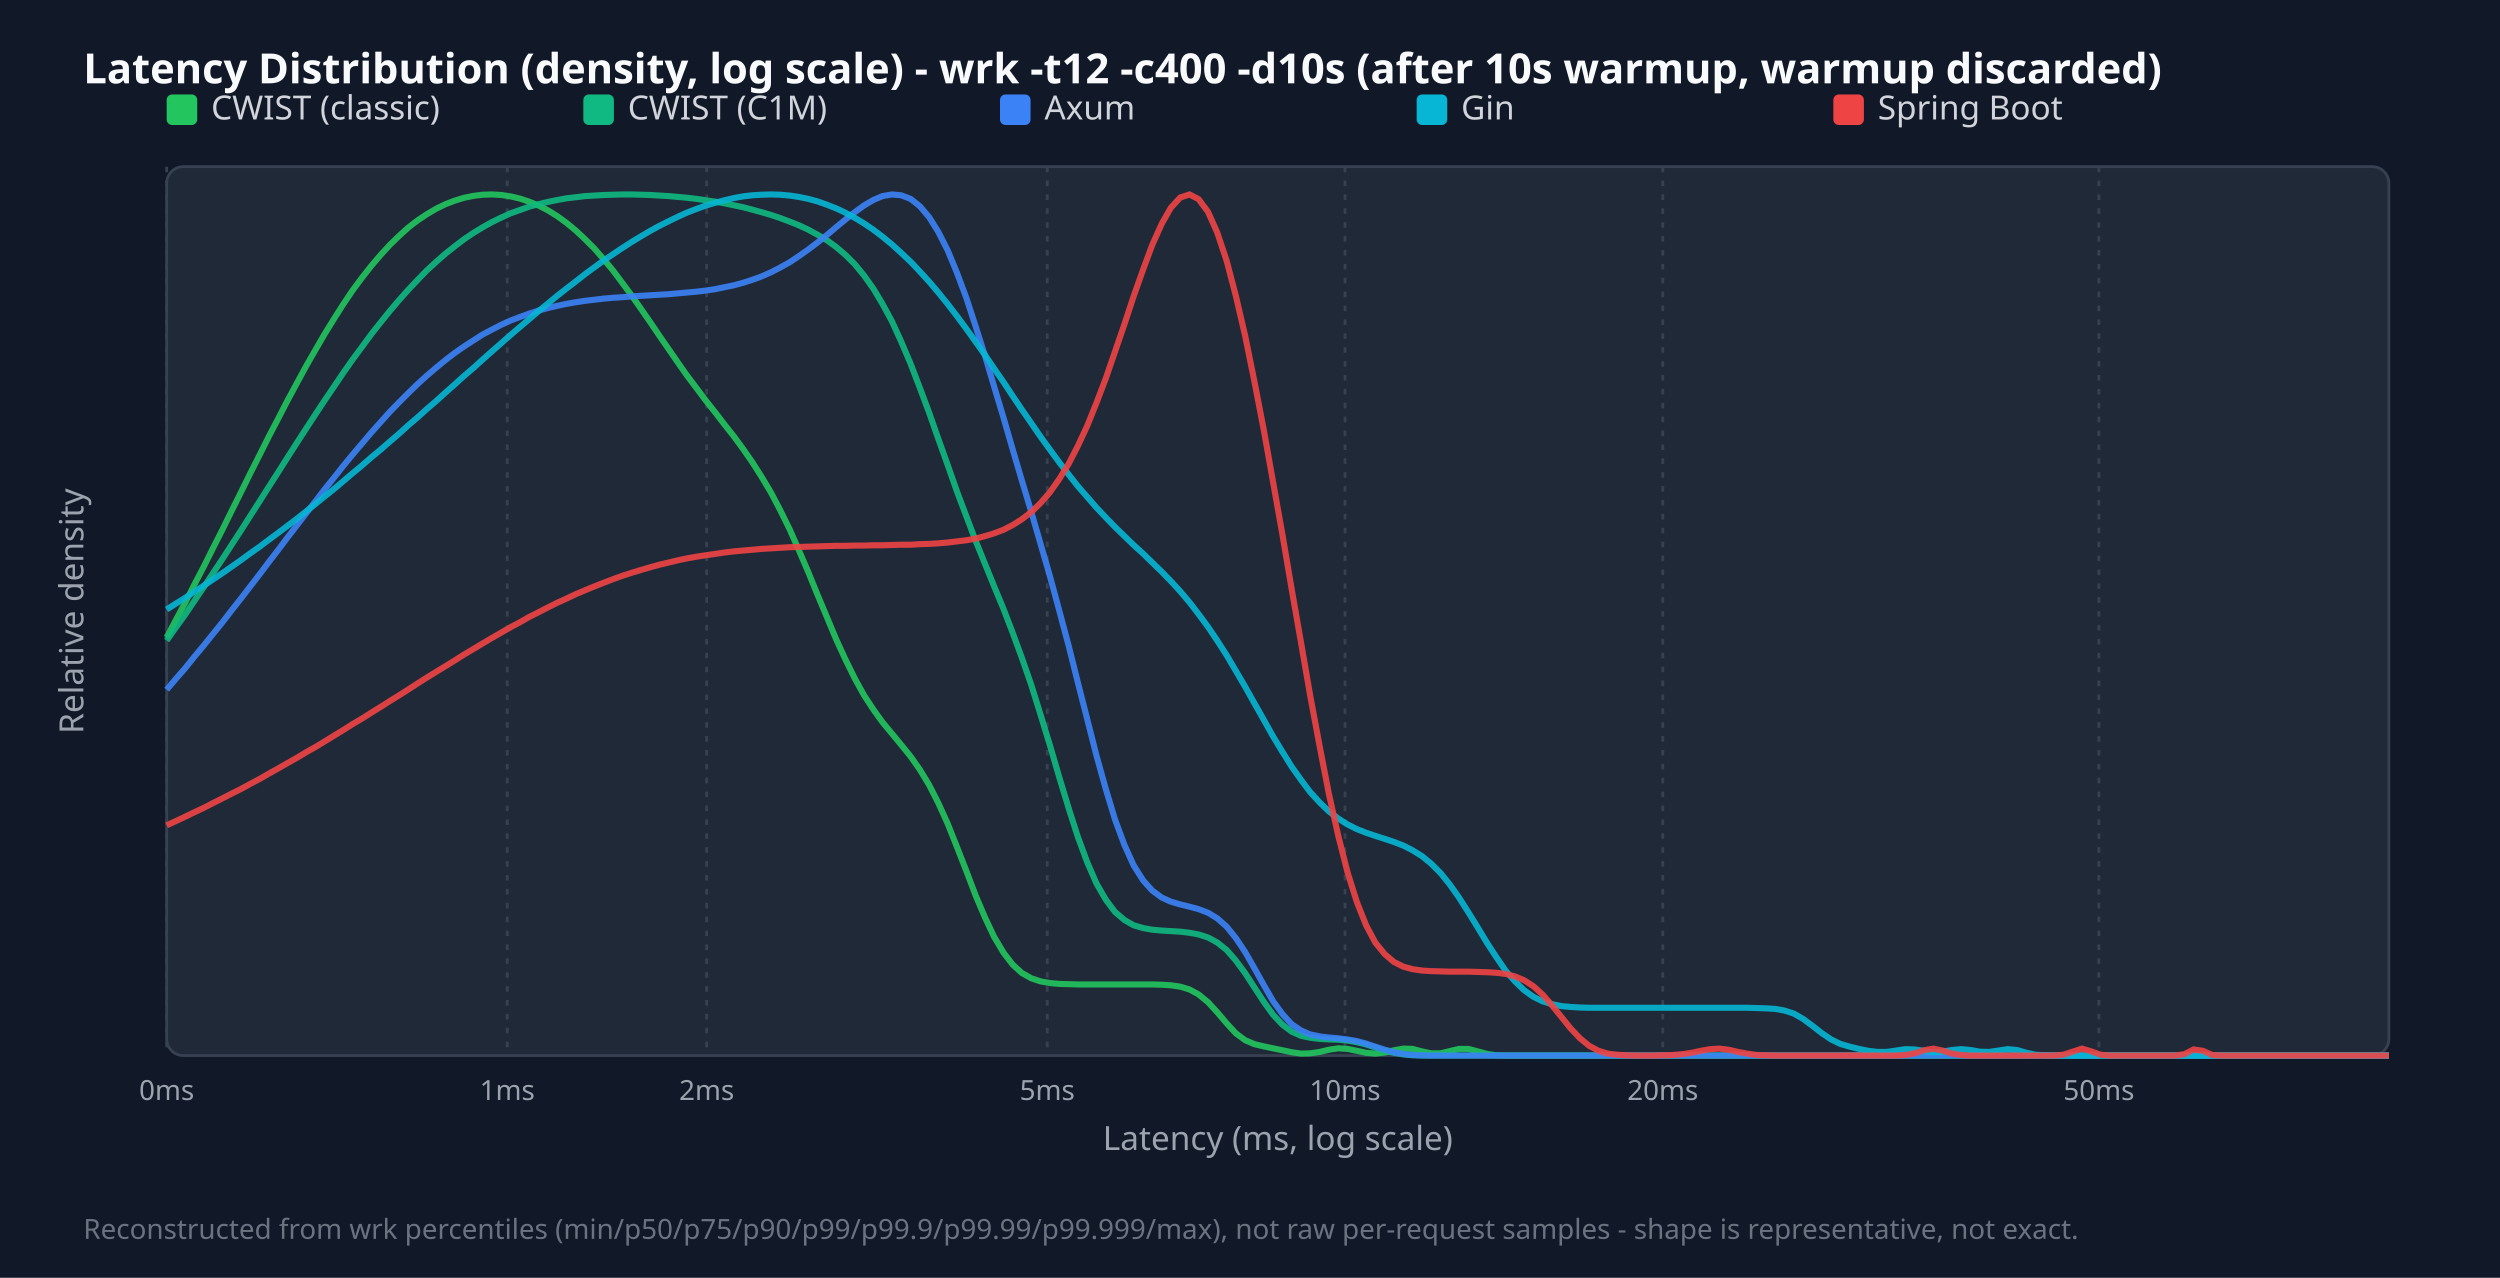
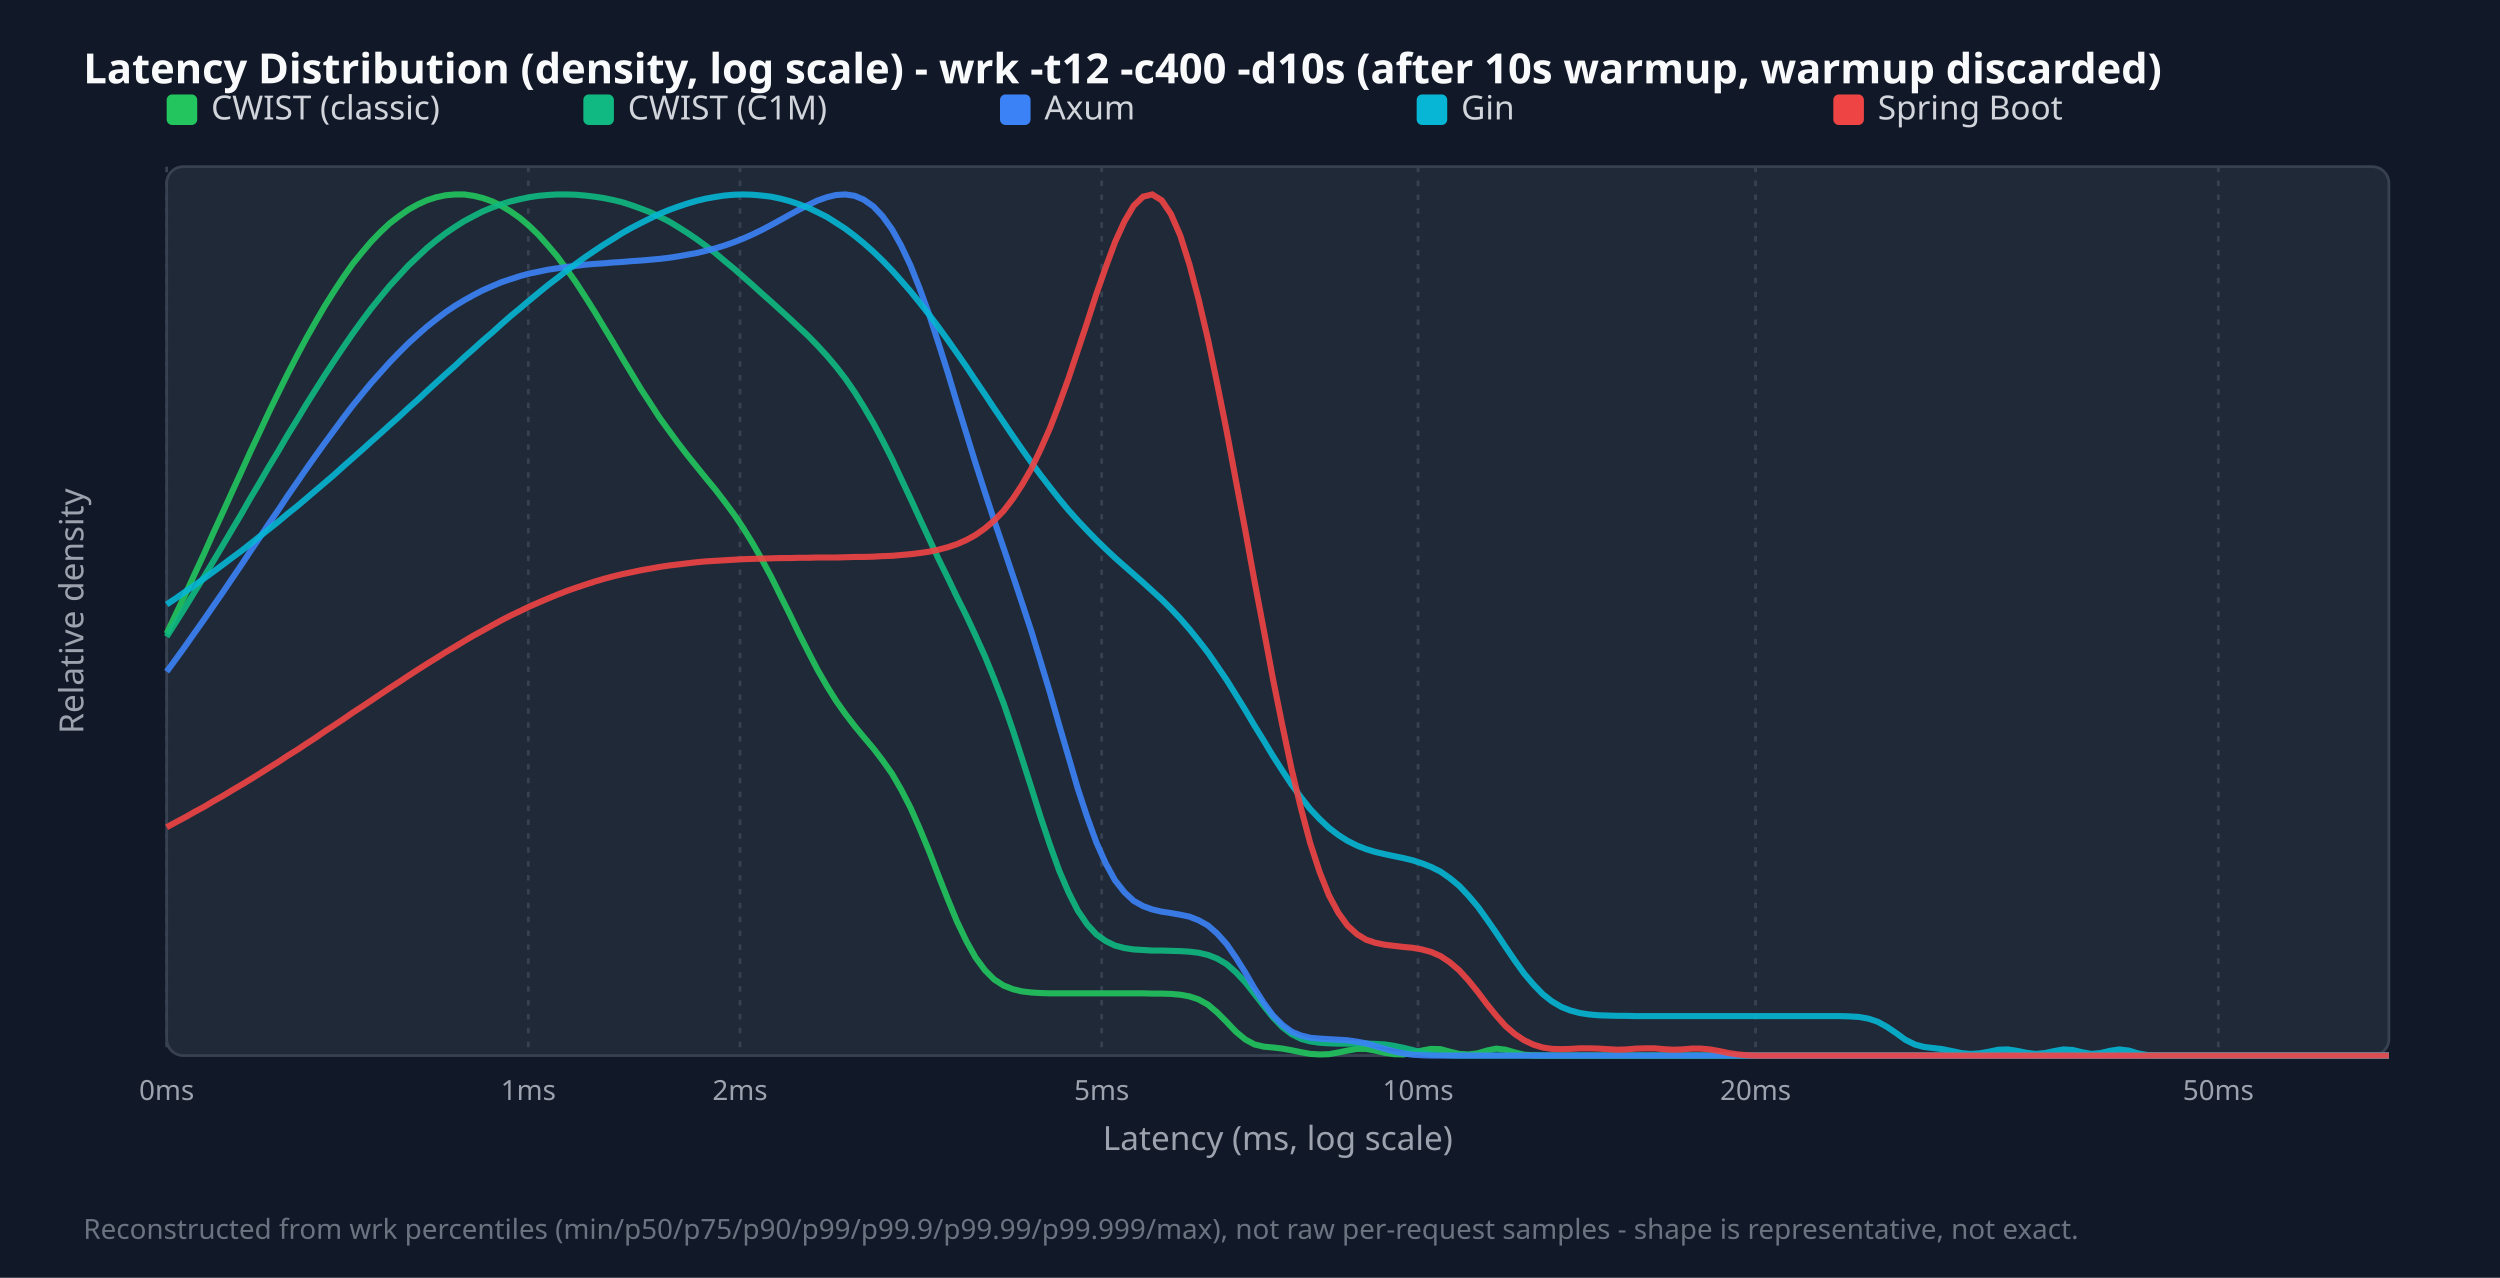
<svg xmlns="http://www.w3.org/2000/svg" width="900" height="460" viewBox="0 0 900 460">
  <style>.title{font:15px sans-serif;font-weight:bold;fill:#f9fafb}.legend{font:12px sans-serif;fill:#d1d5db}.tick{font:10px sans-serif;fill:#9ca3af}.axis-label{font:12px sans-serif;fill:#9ca3af}.footer{font:10px sans-serif;fill:#6b7280}</style>
  <rect width="100%" height="100%" fill="#111827" />
  <text x="30" y="30" class="title">Latency Distribution (density, log scale) - wrk -t12 -c400 -d10s (after 10s warmup, warmup discarded)</text>
  <rect x="60" y="60" width="800" height="320" fill="#1f2937" rx="6" stroke="#374151" />
  <line x1="60.0" y1="60" x2="60.0" y2="380" stroke="#374151" stroke-dasharray="2,3" />
  <text x="60.0" y="396" text-anchor="middle" class="tick">0ms</text>
-   <line x1="182.6" y1="60" x2="182.6" y2="380" stroke="#374151" stroke-dasharray="2,3" />
-   <text x="182.6" y="396" text-anchor="middle" class="tick">1ms</text>
-   <line x1="254.4" y1="60" x2="254.4" y2="380" stroke="#374151" stroke-dasharray="2,3" />
-   <text x="254.4" y="396" text-anchor="middle" class="tick">2ms</text>
-   <line x1="377.0" y1="60" x2="377.0" y2="380" stroke="#374151" stroke-dasharray="2,3" />
-   <text x="377.0" y="396" text-anchor="middle" class="tick">5ms</text>
-   <line x1="484.2" y1="60" x2="484.2" y2="380" stroke="#374151" stroke-dasharray="2,3" />
-   <text x="484.2" y="396" text-anchor="middle" class="tick">10ms</text>
-   <line x1="598.6" y1="60" x2="598.6" y2="380" stroke="#374151" stroke-dasharray="2,3" />
-   <text x="598.6" y="396" text-anchor="middle" class="tick">20ms</text>
-   <line x1="755.6" y1="60" x2="755.6" y2="380" stroke="#374151" stroke-dasharray="2,3" />
-   <text x="755.6" y="396" text-anchor="middle" class="tick">50ms</text>
+   <line x1="190.2" y1="60" x2="190.2" y2="380" stroke="#374151" stroke-dasharray="2,3" />
+   <text x="190.2" y="396" text-anchor="middle" class="tick">1ms</text>
+   <line x1="266.4" y1="60" x2="266.4" y2="380" stroke="#374151" stroke-dasharray="2,3" />
+   <text x="266.4" y="396" text-anchor="middle" class="tick">2ms</text>
+   <line x1="396.6" y1="60" x2="396.6" y2="380" stroke="#374151" stroke-dasharray="2,3" />
+   <text x="396.6" y="396" text-anchor="middle" class="tick">5ms</text>
+   <line x1="510.5" y1="60" x2="510.5" y2="380" stroke="#374151" stroke-dasharray="2,3" />
+   <text x="510.5" y="396" text-anchor="middle" class="tick">10ms</text>
+   <line x1="632.0" y1="60" x2="632.0" y2="380" stroke="#374151" stroke-dasharray="2,3" />
+   <text x="632.0" y="396" text-anchor="middle" class="tick">20ms</text>
+   <line x1="798.6" y1="60" x2="798.6" y2="380" stroke="#374151" stroke-dasharray="2,3" />
+   <text x="798.6" y="396" text-anchor="middle" class="tick">50ms</text>
  <rect x="60" y="34" width="11" height="11" fill="#22c55e" rx="2" />
  <text x="76" y="43" class="legend">CWIST (classic)</text>
  <rect x="210" y="34" width="11" height="11" fill="#10b981" rx="2" />
  <text x="226" y="43" class="legend">CWIST (C1M)</text>
  <rect x="360" y="34" width="11" height="11" fill="#3b82f6" rx="2" />
  <text x="376" y="43" class="legend">Axum</text>
  <rect x="510" y="34" width="11" height="11" fill="#06b6d4" rx="2" />
  <text x="526" y="43" class="legend">Gin</text>
  <rect x="660" y="34" width="11" height="11" fill="#ef4444" rx="2" />
  <text x="676" y="43" class="legend">Spring Boot</text>
-   <polyline points="60.0,229.5 63.3,223.2 66.7,216.9 70.0,210.4 73.4,203.9 76.7,197.3 80.1,190.6 83.4,183.9 86.8,177.1 90.1,170.4 93.5,163.7 96.8,157.1 100.2,150.6 103.5,144.2 106.9,137.9 110.2,131.8 113.6,125.9 116.9,120.2 120.3,114.7 123.6,109.5 126.9,104.6 130.3,100.0 133.6,95.8 137.0,91.8 140.3,88.2 143.7,84.9 147.0,81.9 150.4,79.3 153.7,77.1 157.1,75.1 160.4,73.5 163.8,72.2 167.1,71.2 170.5,70.5 173.8,70.1 177.2,70.0 180.5,70.2 183.8,70.7 187.2,71.5 190.5,72.6 193.9,74.0 197.2,75.7 200.6,77.8 203.9,80.2 207.3,83.0 210.6,86.1 214.0,89.5 217.3,93.3 220.7,97.4 224.0,101.8 227.4,106.4 230.7,111.1 234.1,116.0 237.4,120.9 240.8,125.8 244.1,130.6 247.4,135.3 250.8,139.8 254.1,144.2 257.5,148.5 260.8,152.8 264.2,157.1 267.5,161.6 270.9,166.5 274.2,171.7 277.6,177.4 280.9,183.7 284.3,190.6 287.6,198.1 291.0,206.0 294.3,214.1 297.7,222.2 301.0,230.1 304.4,237.5 307.7,244.2 311.0,250.2 314.4,255.4 317.7,260.0 321.1,264.1 324.4,268.1 327.8,272.3 331.1,277.0 334.5,282.6 337.8,289.1 341.2,296.6 344.5,304.9 347.9,313.6 351.2,322.3 354.6,330.3 357.9,337.3 361.3,343.0 364.6,347.3 367.9,350.3 371.3,352.2 374.6,353.3 378.0,353.9 381.3,354.2 384.7,354.3 388.0,354.4 391.4,354.4 394.7,354.4 398.1,354.4 401.4,354.4 404.8,354.4 408.1,354.4 411.5,354.4 414.8,354.4 418.2,354.5 421.5,354.7 424.9,355.2 428.2,356.2 431.5,358.0 434.9,360.8 438.2,364.4 441.6,368.4 444.9,372.0 448.3,374.5 451.6,375.9 455.0,376.7 458.3,377.4 461.7,378.1 465.0,378.8 468.4,379.3 471.7,379.2 475.1,378.7 478.4,377.9 481.8,377.4 485.1,377.6 488.5,378.3 491.8,379.0 495.1,379.3 498.5,378.9 501.8,378.1 505.2,377.5 508.5,377.6 511.9,378.5 515.2,379.2 518.6,379.2 521.9,378.4 525.3,377.6 528.6,377.6 532.0,378.5 535.3,379.4 538.7,379.9 542.0,380.0 545.4,380.0 548.7,380.0 552.1,380.0 555.4,380.0 558.7,380.0 562.1,380.0 565.4,380.0 568.8,380.0 572.1,380.0 575.5,380.0 578.8,380.0 582.2,380.0 585.5,380.0 588.9,380.0 592.2,380.0 595.6,380.0 598.9,380.0 602.3,380.0 605.6,380.0 609.0,380.0 612.3,380.0 615.6,380.0 619.0,380.0 622.3,380.0 625.7,380.0 629.0,380.0 632.4,380.0 635.7,380.0 639.1,380.0 642.4,380.0 645.8,380.0 649.1,380.0 652.5,380.0 655.8,380.0 659.2,380.0 662.5,380.0 665.9,380.0 669.2,380.0 672.6,380.0 675.9,380.0 679.2,380.0 682.6,380.0 685.9,380.0 689.3,380.0 692.6,380.0 696.0,380.0 699.3,380.0 702.7,380.0 706.0,380.0 709.4,380.0 712.7,380.0 716.1,380.0 719.4,380.0 722.8,380.0 726.1,380.0 729.5,380.0 732.8,380.0 736.2,380.0 739.5,380.0 742.8,380.0 746.2,380.0 749.5,380.0 752.9,380.0 756.2,380.0 759.6,380.0 762.9,380.0 766.3,380.0 769.6,380.0 773.0,380.0 776.3,380.0 779.7,380.0 783.0,380.0 786.4,380.0 789.7,380.0 793.1,380.0 796.4,380.0 799.7,380.0 803.1,380.0 806.4,380.0 809.8,380.0 813.1,380.0 816.5,380.0 819.8,380.0 823.2,380.0 826.5,380.0 829.9,380.0 833.2,380.0 836.6,380.0 839.9,380.0 843.3,380.0 846.6,380.0 850.0,380.0 853.3,380.0 856.7,380.0 860.0,380.0" fill="none" stroke="#22c55e" stroke-width="2.2" opacity="0.9" />
-   <polyline points="60.0,230.6 63.3,225.9 66.7,221.2 70.0,216.3 73.4,211.3 76.7,206.3 80.1,201.2 83.4,196.1 86.8,190.9 90.1,185.7 93.5,180.4 96.8,175.2 100.2,169.9 103.5,164.7 106.9,159.4 110.2,154.3 113.6,149.1 116.9,144.1 120.3,139.1 123.6,134.2 126.9,129.5 130.3,124.9 133.6,120.4 137.0,116.1 140.3,112.0 143.7,108.0 147.0,104.3 150.4,100.7 153.7,97.3 157.1,94.2 160.4,91.3 163.8,88.6 167.1,86.1 170.5,83.8 173.8,81.8 177.2,79.9 180.5,78.3 183.8,76.8 187.2,75.6 190.5,74.4 193.9,73.5 197.2,72.7 200.6,72.0 203.9,71.4 207.3,71.0 210.6,70.6 214.0,70.4 217.3,70.2 220.7,70.1 224.0,70.0 227.4,70.0 230.7,70.1 234.1,70.2 237.4,70.4 240.8,70.6 244.1,70.9 247.4,71.2 250.8,71.6 254.1,72.1 257.5,72.6 260.8,73.2 264.2,73.9 267.5,74.6 270.9,75.5 274.2,76.4 277.6,77.4 280.9,78.5 284.3,79.8 287.6,81.1 291.0,82.7 294.3,84.5 297.7,86.5 301.0,88.9 304.4,91.8 307.7,95.1 311.0,99.1 314.4,103.9 317.7,109.4 321.1,115.7 324.4,122.9 327.8,130.9 331.1,139.5 334.5,148.6 337.8,158.0 341.2,167.5 344.5,176.9 347.9,185.9 351.2,194.6 354.6,203.0 357.9,211.1 361.3,219.3 364.6,227.9 367.9,236.9 371.3,246.7 374.6,257.3 378.0,268.4 381.3,279.7 384.7,290.9 388.0,301.2 391.4,310.4 394.7,318.0 398.1,323.9 401.4,328.3 404.8,331.2 408.1,333.1 411.5,334.1 414.8,334.7 418.2,335.0 421.5,335.2 424.9,335.4 428.2,335.8 431.5,336.4 434.9,337.5 438.2,339.3 441.6,342.0 444.9,345.8 448.3,350.4 451.6,355.5 455.0,360.7 458.3,365.3 461.7,368.9 465.0,371.4 468.4,372.9 471.7,373.6 475.1,374.0 478.4,374.2 481.8,374.3 485.1,374.6 488.5,375.2 491.8,376.0 495.1,377.1 498.5,378.2 501.8,379.0 505.2,379.6 508.5,379.9 511.9,380.0 515.2,380.0 518.6,380.0 521.9,380.0 525.3,380.0 528.6,380.0 532.0,380.0 535.3,380.0 538.7,380.0 542.0,380.0 545.4,380.0 548.7,380.0 552.1,380.0 555.4,380.0 558.7,380.0 562.1,380.0 565.4,380.0 568.8,380.0 572.1,380.0 575.5,380.0 578.8,380.0 582.2,380.0 585.5,380.0 588.9,380.0 592.2,380.0 595.6,380.0 598.9,380.0 602.3,380.0 605.6,380.0 609.0,380.0 612.3,380.0 615.6,380.0 619.0,380.0 622.3,380.0 625.7,380.0 629.0,380.0 632.4,380.0 635.7,380.0 639.1,380.0 642.4,380.0 645.8,380.0 649.1,380.0 652.5,380.0 655.8,380.0 659.2,380.0 662.5,380.0 665.9,380.0 669.2,380.0 672.6,380.0 675.9,380.0 679.2,380.0 682.6,380.0 685.9,380.0 689.3,380.0 692.6,380.0 696.0,380.0 699.3,380.0 702.7,380.0 706.0,380.0 709.4,380.0 712.7,380.0 716.1,380.0 719.4,380.0 722.8,380.0 726.1,380.0 729.5,380.0 732.8,380.0 736.2,380.0 739.5,380.0 742.8,380.0 746.2,380.0 749.5,380.0 752.9,380.0 756.2,380.0 759.6,380.0 762.9,380.0 766.3,380.0 769.6,380.0 773.0,380.0 776.3,380.0 779.7,380.0 783.0,380.0 786.4,380.0 789.7,380.0 793.1,380.0 796.4,380.0 799.7,380.0 803.1,380.0 806.4,380.0 809.8,380.0 813.1,380.0 816.5,380.0 819.8,380.0 823.2,380.0 826.5,380.0 829.9,380.0 833.2,380.0 836.6,380.0 839.9,380.0 843.3,380.0 846.6,380.0 850.0,380.0 853.3,380.0 856.7,380.0 860.0,380.0" fill="none" stroke="#10b981" stroke-width="2.2" opacity="0.9" />
-   <polyline points="60.0,248.3 63.3,244.4 66.7,240.5 70.0,236.4 73.4,232.3 76.7,228.2 80.1,224.0 83.4,219.7 86.8,215.4 90.1,211.1 93.5,206.7 96.8,202.3 100.2,197.9 103.5,193.5 106.9,189.1 110.2,184.8 113.6,180.4 116.9,176.1 120.3,171.9 123.6,167.7 126.9,163.7 130.3,159.7 133.6,155.8 137.0,152.0 140.3,148.3 143.7,144.8 147.0,141.5 150.4,138.2 153.7,135.2 157.1,132.3 160.4,129.6 163.8,127.0 167.1,124.7 170.5,122.5 173.8,120.4 177.2,118.6 180.5,116.9 183.8,115.4 187.2,114.1 190.5,112.9 193.9,111.8 197.2,110.9 200.6,110.1 203.9,109.4 207.3,108.8 210.6,108.3 214.0,107.9 217.3,107.5 220.7,107.2 224.0,107.0 227.4,106.7 230.7,106.5 234.1,106.3 237.4,106.1 240.8,105.9 244.1,105.6 247.4,105.3 250.8,105.0 254.1,104.6 257.5,104.1 260.8,103.4 264.2,102.7 267.5,101.8 270.9,100.7 274.2,99.5 277.6,98.0 280.9,96.3 284.3,94.4 287.6,92.2 291.0,89.8 294.3,87.3 297.7,84.6 301.0,81.8 304.4,79.0 307.7,76.4 311.0,74.0 314.4,72.0 317.7,70.6 321.1,70.0 324.4,70.3 327.8,71.6 331.1,74.2 334.5,78.2 337.8,83.5 341.2,90.2 344.5,98.2 347.9,107.3 351.2,117.4 354.6,128.1 357.9,139.2 361.3,150.5 364.6,161.9 367.9,173.1 371.3,184.4 374.6,195.8 378.0,207.5 381.3,219.7 384.7,232.4 388.0,245.6 391.4,258.9 394.7,271.9 398.1,284.1 401.4,295.0 404.8,304.2 408.1,311.5 411.5,316.9 414.8,320.6 418.2,323.1 421.5,324.6 424.9,325.6 428.2,326.4 431.5,327.3 434.9,328.6 438.2,330.6 441.6,333.6 444.9,337.7 448.3,342.8 451.6,348.6 455.0,354.7 458.3,360.4 461.7,365.1 465.0,368.7 468.4,371.0 471.7,372.4 475.1,373.1 478.4,373.5 481.8,373.8 485.1,374.2 488.5,374.8 491.8,375.7 495.1,376.8 498.5,377.9 501.8,378.8 505.2,379.4 508.5,379.8 511.9,379.9 515.2,380.0 518.6,380.0 521.9,380.0 525.3,380.0 528.6,380.0 532.0,380.0 535.3,380.0 538.7,380.0 542.0,380.0 545.4,380.0 548.7,380.0 552.1,380.0 555.4,380.0 558.7,380.0 562.1,380.0 565.4,380.0 568.8,380.0 572.1,380.0 575.5,380.0 578.8,380.0 582.2,380.0 585.5,380.0 588.9,380.0 592.2,380.0 595.6,380.0 598.9,380.0 602.3,380.0 605.6,380.0 609.0,380.0 612.3,380.0 615.6,380.0 619.0,380.0 622.3,380.0 625.7,380.0 629.0,380.0 632.4,380.0 635.7,380.0 639.1,380.0 642.4,380.0 645.8,380.0 649.1,380.0 652.5,380.0 655.8,380.0 659.2,380.0 662.5,380.0 665.9,380.0 669.2,380.0 672.6,380.0 675.9,380.0 679.2,380.0 682.6,380.0 685.9,380.0 689.3,380.0 692.6,380.0 696.0,380.0 699.3,380.0 702.7,380.0 706.0,380.0 709.4,380.0 712.7,380.0 716.1,380.0 719.4,380.0 722.8,380.0 726.1,380.0 729.5,380.0 732.8,380.0 736.2,380.0 739.5,380.0 742.8,380.0 746.2,380.0 749.5,380.0 752.9,380.0 756.2,380.0 759.6,380.0 762.9,380.0 766.3,380.0 769.6,380.0 773.0,380.0 776.3,380.0 779.7,380.0 783.0,380.0 786.4,380.0 789.7,380.0 793.1,380.0 796.4,380.0 799.7,380.0 803.1,380.0 806.4,380.0 809.8,380.0 813.1,380.0 816.5,380.0 819.8,380.0 823.2,380.0 826.5,380.0 829.9,380.0 833.2,380.0 836.6,380.0 839.9,380.0 843.3,380.0 846.6,380.0 850.0,380.0 853.3,380.0 856.7,380.0 860.0,380.0" fill="none" stroke="#3b82f6" stroke-width="2.2" opacity="0.9" />
-   <polyline points="60.0,219.4 63.3,217.3 66.7,215.2 70.0,213.0 73.4,210.8 76.7,208.6 80.1,206.3 83.4,204.0 86.8,201.6 90.1,199.2 93.5,196.8 96.8,194.3 100.2,191.8 103.5,189.3 106.9,186.7 110.2,184.1 113.6,181.4 116.9,178.7 120.3,176.0 123.6,173.2 126.9,170.4 130.3,167.6 133.6,164.7 137.0,161.9 140.3,159.0 143.7,156.1 147.0,153.1 150.4,150.2 153.7,147.2 157.1,144.3 160.4,141.3 163.8,138.3 167.1,135.3 170.5,132.4 173.8,129.4 177.2,126.4 180.5,123.5 183.8,120.6 187.2,117.7 190.5,114.9 193.9,112.0 197.2,109.3 200.6,106.5 203.9,103.9 207.3,101.3 210.6,98.7 214.0,96.2 217.3,93.8 220.7,91.5 224.0,89.3 227.4,87.1 230.7,85.1 234.1,83.1 237.4,81.3 240.8,79.6 244.1,78.0 247.4,76.5 250.8,75.2 254.1,74.0 257.5,73.0 260.8,72.1 264.2,71.3 267.5,70.7 270.9,70.3 274.2,70.1 277.6,70.0 280.9,70.1 284.3,70.4 287.6,70.9 291.0,71.6 294.3,72.5 297.7,73.7 301.0,75.0 304.4,76.6 307.7,78.4 311.0,80.4 314.4,82.7 317.7,85.2 321.1,88.0 324.4,91.0 327.8,94.2 331.1,97.7 334.5,101.4 337.8,105.3 341.2,109.5 344.5,113.8 347.9,118.4 351.2,123.0 354.6,127.8 357.9,132.7 361.3,137.6 364.6,142.6 367.9,147.5 371.3,152.4 374.6,157.2 378.0,161.9 381.3,166.4 384.7,170.8 388.0,175.0 391.4,178.9 394.7,182.7 398.1,186.3 401.4,189.7 404.8,193.0 408.1,196.2 411.5,199.3 414.8,202.5 418.2,205.8 421.5,209.2 424.9,212.9 428.2,216.8 431.5,221.1 434.9,225.7 438.2,230.6 441.6,235.9 444.9,241.5 448.3,247.3 451.6,253.2 455.0,259.2 458.3,265.1 461.7,270.7 465.0,276.0 468.4,280.8 471.7,285.2 475.1,288.9 478.4,292.1 481.8,294.7 485.1,296.8 488.5,298.5 491.8,299.8 495.1,300.9 498.5,302.0 501.8,303.1 505.2,304.4 508.5,306.1 511.9,308.2 515.2,310.9 518.6,314.3 521.9,318.4 525.3,323.2 528.6,328.4 532.0,333.9 535.3,339.4 538.7,344.6 542.0,349.4 545.4,353.3 548.7,356.5 552.1,358.9 555.4,360.5 558.7,361.5 562.1,362.2 565.4,362.5 568.8,362.7 572.1,362.8 575.5,362.8 578.8,362.8 582.2,362.8 585.5,362.8 588.9,362.8 592.2,362.8 595.6,362.8 598.9,362.8 602.3,362.8 605.6,362.8 609.0,362.8 612.3,362.8 615.6,362.8 619.0,362.8 622.3,362.8 625.7,362.8 629.0,362.8 632.4,362.9 635.7,363.0 639.1,363.2 642.4,363.8 645.8,364.9 649.1,366.8 652.5,369.3 655.8,371.9 659.2,374.2 662.5,375.8 665.9,376.8 669.2,377.6 672.6,378.3 675.9,378.7 679.2,378.7 682.6,378.2 685.9,377.7 689.3,377.8 692.6,378.3 696.0,378.8 699.3,378.6 702.7,378.0 706.0,377.7 709.4,378.0 712.7,378.6 716.1,378.7 719.4,378.2 722.8,377.7 726.1,378.0 729.5,379.0 732.8,379.7 736.2,379.9 739.5,380.0 742.8,380.0 746.2,380.0 749.5,380.0 752.9,380.0 756.2,380.0 759.6,380.0 762.9,380.0 766.3,380.0 769.6,380.0 773.0,380.0 776.3,380.0 779.7,380.0 783.0,380.0 786.4,380.0 789.7,380.0 793.1,380.0 796.4,380.0 799.7,380.0 803.1,380.0 806.4,380.0 809.8,380.0 813.1,380.0 816.5,380.0 819.8,380.0 823.2,380.0 826.5,380.0 829.9,380.0 833.2,380.0 836.6,380.0 839.9,380.0 843.3,380.0 846.6,380.0 850.0,380.0 853.3,380.0 856.7,380.0 860.0,380.0" fill="none" stroke="#06b6d4" stroke-width="2.2" opacity="0.9" />
-   <polyline points="60.0,297.1 63.3,295.6 66.7,294.0 70.0,292.4 73.4,290.8 76.7,289.1 80.1,287.4 83.4,285.7 86.8,284.0 90.1,282.2 93.5,280.4 96.8,278.5 100.2,276.6 103.5,274.7 106.9,272.8 110.2,270.8 113.6,268.9 116.9,266.9 120.3,264.8 123.6,262.8 126.9,260.7 130.3,258.7 133.6,256.6 137.0,254.5 140.3,252.4 143.7,250.3 147.0,248.2 150.4,246.0 153.7,243.9 157.1,241.8 160.4,239.8 163.8,237.7 167.1,235.6 170.5,233.6 173.8,231.6 177.2,229.6 180.5,227.7 183.8,225.8 187.2,224.0 190.5,222.1 193.9,220.4 197.2,218.7 200.6,217.0 203.9,215.5 207.3,213.9 210.6,212.5 214.0,211.1 217.3,209.8 220.7,208.5 224.0,207.3 227.4,206.2 230.7,205.2 234.1,204.2 237.4,203.3 240.8,202.5 244.1,201.7 247.4,201.0 250.8,200.4 254.1,199.9 257.5,199.4 260.8,198.9 264.2,198.5 267.5,198.2 270.9,197.9 274.2,197.6 277.6,197.4 280.9,197.2 284.3,197.0 287.6,196.9 291.0,196.8 294.3,196.7 297.7,196.6 301.0,196.5 304.4,196.5 307.7,196.4 311.0,196.4 314.4,196.3 317.7,196.3 321.1,196.2 324.4,196.1 327.8,196.1 331.1,195.9 334.5,195.8 337.8,195.6 341.2,195.3 344.5,194.9 347.9,194.5 351.2,193.9 354.6,193.0 357.9,192.0 361.3,190.7 364.6,189.0 367.9,186.9 371.3,184.3 374.6,181.1 378.0,177.2 381.3,172.5 384.7,167.0 388.0,160.6 391.4,153.3 394.7,145.1 398.1,136.2 401.4,126.6 404.8,116.7 408.1,106.7 411.5,97.1 414.8,88.2 418.2,80.6 421.5,74.8 424.9,71.1 428.2,70.0 431.5,71.7 434.9,76.3 438.2,83.7 441.6,93.9 444.9,106.5 448.3,121.1 451.6,137.4 455.0,155.0 458.3,173.5 461.7,192.6 465.0,212.1 468.4,231.5 471.7,250.6 475.1,268.8 478.4,285.8 481.8,301.0 485.1,314.0 488.5,324.8 491.8,333.1 495.1,339.3 498.5,343.5 501.8,346.3 505.2,348.0 508.5,348.9 511.9,349.4 515.2,349.6 518.6,349.7 521.9,349.8 525.3,349.8 528.6,349.8 532.0,349.9 535.3,350.0 538.7,350.2 542.0,350.6 545.4,351.5 548.7,352.9 552.1,355.1 555.4,358.1 558.7,361.9 562.1,366.1 565.4,370.2 568.8,373.8 572.1,376.5 575.5,378.3 578.8,379.3 582.2,379.7 585.5,379.9 588.9,380.0 592.2,380.0 595.6,380.0 598.9,379.9 602.3,379.8 605.6,379.5 609.0,379.0 612.3,378.3 615.6,377.7 619.0,377.5 622.3,377.9 625.7,378.7 629.0,379.3 632.4,379.8 635.7,379.9 639.1,380.0 642.4,380.0 645.8,380.0 649.1,380.0 652.5,380.0 655.8,380.0 659.2,380.0 662.5,380.0 665.9,380.0 669.2,380.0 672.6,380.0 675.9,380.0 679.2,380.0 682.6,380.0 685.9,379.8 689.3,379.2 692.6,378.1 696.0,377.5 699.3,378.2 702.7,379.3 706.0,379.8 709.4,380.0 712.7,380.0 716.1,380.0 719.4,380.0 722.8,380.0 726.1,380.0 729.5,380.0 732.8,380.0 736.2,380.0 739.5,380.0 742.8,379.7 746.2,378.6 749.5,377.5 752.9,378.5 756.2,379.7 759.6,380.0 762.9,380.0 766.3,380.0 769.6,380.0 773.0,380.0 776.3,380.0 779.7,380.0 783.0,380.0 786.4,379.5 789.7,377.8 793.1,378.3 796.4,379.8 799.7,380.0 803.1,380.0 806.4,380.0 809.8,380.0 813.1,380.0 816.5,380.0 819.8,380.0 823.2,380.0 826.5,380.0 829.9,380.0 833.2,380.0 836.6,380.0 839.9,380.0 843.3,380.0 846.6,380.0 850.0,380.0 853.3,380.0 856.7,380.0 860.0,380.0" fill="none" stroke="#ef4444" stroke-width="2.2" opacity="0.9" />
+   <polyline points="60.0,228.1 63.3,221.1 66.7,214.0 70.0,206.8 73.4,199.5 76.7,192.1 80.1,184.7 83.4,177.4 86.8,170.0 90.1,162.7 93.5,155.5 96.8,148.4 100.2,141.4 103.5,134.7 106.9,128.1 110.2,121.9 113.6,115.9 116.9,110.2 120.3,104.8 123.6,99.8 126.9,95.1 130.3,90.9 133.6,87.0 137.0,83.5 140.3,80.4 143.7,77.8 147.0,75.5 150.4,73.6 153.7,72.1 157.1,71.0 160.4,70.3 163.8,70.0 167.1,70.0 170.5,70.5 173.8,71.3 177.2,72.5 180.5,74.1 183.8,76.1 187.2,78.5 190.5,81.3 193.9,84.6 197.2,88.3 200.6,92.3 203.9,96.8 207.3,101.6 210.6,106.7 214.0,112.1 217.3,117.6 220.7,123.2 224.0,128.9 227.4,134.5 230.7,140.0 234.1,145.2 237.4,150.3 240.8,155.0 244.1,159.5 247.4,163.8 250.8,168.0 254.1,172.1 257.5,176.2 260.8,180.5 264.2,185.1 267.5,190.0 270.9,195.5 274.2,201.3 277.6,207.6 280.9,214.3 284.3,221.1 287.6,228.0 291.0,234.7 294.3,241.1 297.7,247.0 301.0,252.3 304.4,257.1 307.7,261.4 311.0,265.4 314.4,269.4 317.7,273.7 321.1,278.5 324.4,284.2 327.8,290.8 331.1,298.3 334.5,306.5 337.8,315.1 341.2,323.7 344.5,331.7 347.9,338.8 351.2,344.7 354.6,349.3 357.9,352.6 361.3,354.8 364.6,356.1 367.9,356.9 371.3,357.3 374.6,357.5 378.0,357.6 381.3,357.6 384.7,357.6 388.0,357.6 391.4,357.6 394.7,357.6 398.1,357.6 401.4,357.6 404.8,357.6 408.1,357.6 411.5,357.6 414.8,357.7 418.2,357.7 421.5,357.8 424.9,358.1 428.2,358.7 431.5,359.8 434.9,361.7 438.2,364.5 441.6,367.9 444.9,371.4 448.3,374.2 451.6,376.0 455.0,376.8 458.3,377.1 461.7,377.5 465.0,378.1 468.4,378.8 471.7,379.4 475.1,379.6 478.4,379.5 481.8,378.9 485.1,378.2 488.5,377.6 491.8,377.6 495.1,378.2 498.5,379.0 501.8,379.5 505.2,379.6 508.5,379.0 511.9,378.2 515.2,377.6 518.6,377.7 521.9,378.6 525.3,379.4 528.6,379.6 532.0,379.2 535.3,378.2 538.7,377.5 542.0,377.9 545.4,378.9 548.7,379.7 552.1,379.9 555.4,380.0 558.7,380.0 562.1,380.0 565.4,380.0 568.8,380.0 572.1,380.0 575.5,380.0 578.8,380.0 582.2,380.0 585.5,380.0 588.9,380.0 592.2,380.0 595.6,380.0 598.9,380.0 602.3,380.0 605.6,380.0 609.0,380.0 612.3,380.0 615.6,380.0 619.0,380.0 622.3,380.0 625.7,380.0 629.0,380.0 632.4,380.0 635.7,380.0 639.1,380.0 642.4,380.0 645.8,380.0 649.1,380.0 652.5,380.0 655.8,380.0 659.2,380.0 662.5,380.0 665.9,380.0 669.2,380.0 672.6,380.0 675.9,380.0 679.2,380.0 682.6,380.0 685.9,380.0 689.3,380.0 692.6,380.0 696.0,380.0 699.3,380.0 702.7,380.0 706.0,380.0 709.4,380.0 712.7,380.0 716.1,380.0 719.4,380.0 722.8,380.0 726.1,380.0 729.5,380.0 732.8,380.0 736.2,380.0 739.5,380.0 742.8,380.0 746.2,380.0 749.5,380.0 752.9,380.0 756.2,380.0 759.6,380.0 762.9,380.0 766.3,380.0 769.6,380.0 773.0,380.0 776.3,380.0 779.7,380.0 783.0,380.0 786.4,380.0 789.7,380.0 793.1,380.0 796.4,380.0 799.7,380.0 803.1,380.0 806.4,380.0 809.8,380.0 813.1,380.0 816.5,380.0 819.8,380.0 823.2,380.0 826.5,380.0 829.9,380.0 833.2,380.0 836.6,380.0 839.9,380.0 843.3,380.0 846.6,380.0 850.0,380.0 853.3,380.0 856.7,380.0 860.0,380.0" fill="none" stroke="#22c55e" stroke-width="2.2" opacity="0.9" />
+   <polyline points="60.0,229.2 63.3,224.0 66.7,218.6 70.0,213.2 73.4,207.7 76.7,202.2 80.1,196.5 83.4,190.9 86.8,185.2 90.1,179.4 93.5,173.7 96.8,168.0 100.2,162.4 103.5,156.7 106.9,151.2 110.2,145.7 113.6,140.3 116.9,135.1 120.3,129.9 123.6,125.0 126.9,120.2 130.3,115.5 133.6,111.1 137.0,106.9 140.3,102.9 143.7,99.2 147.0,95.6 150.4,92.4 153.7,89.3 157.1,86.5 160.4,84.0 163.8,81.7 167.1,79.6 170.5,77.8 173.8,76.1 177.2,74.7 180.5,73.5 183.8,72.5 187.2,71.7 190.5,71.0 193.9,70.5 197.2,70.2 200.6,70.0 203.9,70.0 207.3,70.1 210.6,70.4 214.0,70.8 217.3,71.3 220.7,72.0 224.0,72.8 227.4,73.9 230.7,75.1 234.1,76.4 237.4,78.0 240.8,79.7 244.1,81.7 247.4,83.8 250.8,86.1 254.1,88.5 257.5,91.1 260.8,93.9 264.2,96.7 267.5,99.6 270.9,102.6 274.2,105.6 277.6,108.6 280.9,111.6 284.3,114.7 287.6,117.8 291.0,121.0 294.3,124.4 297.7,128.1 301.0,132.0 304.4,136.4 307.7,141.2 311.0,146.5 314.4,152.3 317.7,158.5 321.1,165.2 324.4,172.3 327.8,179.5 331.1,186.7 334.5,194.0 337.8,201.1 341.2,208.0 344.5,214.9 347.9,221.7 351.2,228.8 354.6,236.3 357.9,244.4 361.3,253.2 364.6,262.8 367.9,273.0 371.3,283.6 374.6,294.1 378.0,304.2 381.3,313.4 384.7,321.3 388.0,327.8 391.4,332.8 394.7,336.4 398.1,338.8 401.4,340.4 404.8,341.3 408.1,341.8 411.5,342.0 414.8,342.2 418.2,342.2 421.5,342.3 424.9,342.4 428.2,342.6 431.5,343.0 434.9,343.8 438.2,345.1 441.6,347.1 444.9,350.0 448.3,353.6 451.6,357.8 455.0,362.2 458.3,366.3 461.7,369.8 465.0,372.3 468.4,374.0 471.7,374.9 475.1,375.4 478.4,375.6 481.8,375.7 485.1,375.7 488.5,375.7 491.8,375.7 495.1,375.8 498.5,376.0 501.8,376.5 505.2,377.2 508.5,378.0 511.9,378.9 515.2,379.5 518.6,379.8 521.9,379.9 525.3,380.0 528.6,380.0 532.0,380.0 535.3,380.0 538.7,380.0 542.0,380.0 545.4,380.0 548.7,380.0 552.1,380.0 555.4,380.0 558.7,380.0 562.1,380.0 565.4,380.0 568.8,380.0 572.1,380.0 575.5,380.0 578.8,380.0 582.2,380.0 585.5,380.0 588.9,380.0 592.2,380.0 595.6,380.0 598.9,380.0 602.3,380.0 605.6,380.0 609.0,380.0 612.3,380.0 615.6,380.0 619.0,380.0 622.3,380.0 625.7,380.0 629.0,380.0 632.4,380.0 635.7,380.0 639.1,380.0 642.4,380.0 645.8,380.0 649.1,380.0 652.5,380.0 655.8,380.0 659.2,380.0 662.5,380.0 665.9,380.0 669.2,380.0 672.6,380.0 675.9,380.0 679.2,380.0 682.6,380.0 685.9,380.0 689.3,380.0 692.6,380.0 696.0,380.0 699.3,380.0 702.7,380.0 706.0,380.0 709.4,380.0 712.7,380.0 716.1,380.0 719.4,380.0 722.8,380.0 726.1,380.0 729.5,380.0 732.8,380.0 736.2,380.0 739.5,380.0 742.8,380.0 746.2,380.0 749.5,380.0 752.9,380.0 756.2,380.0 759.6,380.0 762.9,380.0 766.3,380.0 769.6,380.0 773.0,380.0 776.3,380.0 779.7,380.0 783.0,380.0 786.4,380.0 789.7,380.0 793.1,380.0 796.4,380.0 799.7,380.0 803.1,380.0 806.4,380.0 809.8,380.0 813.1,380.0 816.5,380.0 819.8,380.0 823.2,380.0 826.5,380.0 829.9,380.0 833.2,380.0 836.6,380.0 839.9,380.0 843.3,380.0 846.6,380.0 850.0,380.0 853.3,380.0 856.7,380.0 860.0,380.0" fill="none" stroke="#10b981" stroke-width="2.2" opacity="0.9" />
+   <polyline points="60.0,241.8 63.3,237.3 66.7,232.6 70.0,227.9 73.4,223.1 76.7,218.3 80.1,213.4 83.4,208.5 86.8,203.5 90.1,198.5 93.5,193.5 96.8,188.5 100.2,183.6 103.5,178.6 106.9,173.7 110.2,168.9 113.6,164.1 116.9,159.5 120.3,154.9 123.6,150.4 126.9,146.1 130.3,141.9 133.6,137.9 137.0,134.1 140.3,130.4 143.7,126.9 147.0,123.6 150.4,120.5 153.7,117.6 157.1,114.9 160.4,112.4 163.8,110.1 167.1,108.1 170.5,106.2 173.8,104.5 177.2,103.0 180.5,101.6 183.8,100.5 187.2,99.4 190.5,98.5 193.9,97.8 197.2,97.1 200.6,96.6 203.9,96.1 207.3,95.7 210.6,95.3 214.0,95.0 217.3,94.8 220.7,94.5 224.0,94.3 227.4,94.0 230.7,93.8 234.1,93.5 237.4,93.2 240.8,92.8 244.1,92.3 247.4,91.7 250.8,91.1 254.1,90.3 257.5,89.4 260.8,88.4 264.2,87.2 267.5,85.9 270.9,84.4 274.2,82.8 277.6,81.0 280.9,79.2 284.3,77.3 287.6,75.5 291.0,73.8 294.3,72.2 297.7,71.0 301.0,70.2 304.4,70.0 307.7,70.5 311.0,71.9 314.4,74.3 317.7,77.8 321.1,82.5 324.4,88.4 327.8,95.6 331.1,103.9 334.5,113.3 337.8,123.4 341.2,134.1 344.5,145.1 347.9,156.1 351.2,166.8 354.6,177.3 357.9,187.4 361.3,197.3 364.6,207.1 367.9,217.0 371.3,227.3 374.6,238.1 378.0,249.4 381.3,261.0 384.7,272.6 388.0,283.9 391.4,294.2 394.7,303.3 398.1,310.9 401.4,316.9 404.8,321.2 408.1,324.3 411.5,326.2 414.8,327.4 418.2,328.2 421.5,328.7 424.9,329.3 428.2,330.0 431.5,331.3 434.9,333.2 438.2,336.1 441.6,339.9 444.9,344.7 448.3,350.1 451.6,355.8 455.0,361.1 458.3,365.6 461.7,369.0 465.0,371.4 468.4,372.8 471.7,373.6 475.1,373.9 478.4,374.1 481.8,374.3 485.1,374.5 488.5,375.0 491.8,375.6 495.1,376.6 498.5,377.6 501.8,378.5 505.2,379.2 508.5,379.7 511.9,379.9 515.2,380.0 518.6,380.0 521.9,380.0 525.3,380.0 528.6,380.0 532.0,380.0 535.3,380.0 538.7,380.0 542.0,380.0 545.4,380.0 548.7,380.0 552.1,380.0 555.4,380.0 558.7,380.0 562.1,380.0 565.4,380.0 568.8,380.0 572.1,380.0 575.5,380.0 578.8,380.0 582.2,380.0 585.5,380.0 588.9,380.0 592.2,380.0 595.6,380.0 598.9,380.0 602.3,380.0 605.6,380.0 609.0,380.0 612.3,380.0 615.6,380.0 619.0,380.0 622.3,380.0 625.7,380.0 629.0,380.0 632.4,380.0 635.7,380.0 639.1,380.0 642.4,380.0 645.8,380.0 649.1,380.0 652.5,380.0 655.8,380.0 659.2,380.0 662.5,380.0 665.9,380.0 669.2,380.0 672.6,380.0 675.9,380.0 679.2,380.0 682.6,380.0 685.9,380.0 689.3,380.0 692.6,380.0 696.0,380.0 699.3,380.0 702.7,380.0 706.0,380.0 709.4,380.0 712.7,380.0 716.1,380.0 719.4,380.0 722.8,380.0 726.1,380.0 729.5,380.0 732.8,380.0 736.2,380.0 739.5,380.0 742.8,380.0 746.2,380.0 749.5,380.0 752.9,380.0 756.2,380.0 759.6,380.0 762.9,380.0 766.3,380.0 769.6,380.0 773.0,380.0 776.3,380.0 779.7,380.0 783.0,380.0 786.4,380.0 789.7,380.0 793.1,380.0 796.4,380.0 799.7,380.0 803.1,380.0 806.4,380.0 809.8,380.0 813.1,380.0 816.5,380.0 819.8,380.0 823.2,380.0 826.5,380.0 829.9,380.0 833.2,380.0 836.6,380.0 839.9,380.0 843.3,380.0 846.6,380.0 850.0,380.0 853.3,380.0 856.7,380.0 860.0,380.0" fill="none" stroke="#3b82f6" stroke-width="2.2" opacity="0.9" />
+   <polyline points="60.0,217.6 63.3,215.4 66.7,213.0 70.0,210.7 73.4,208.3 76.7,205.9 80.1,203.4 83.4,200.9 86.8,198.4 90.1,195.8 93.5,193.1 96.8,190.5 100.2,187.8 103.5,185.0 106.9,182.3 110.2,179.5 113.6,176.6 116.9,173.8 120.3,170.9 123.6,167.9 126.9,165.0 130.3,162.0 133.6,159.0 137.0,156.0 140.3,153.0 143.7,150.0 147.0,146.9 150.4,143.9 153.7,140.8 157.1,137.7 160.4,134.7 163.8,131.7 167.1,128.6 170.5,125.6 173.8,122.6 177.2,119.7 180.5,116.7 183.8,113.8 187.2,111.0 190.5,108.2 193.9,105.4 197.2,102.7 200.6,100.1 203.9,97.5 207.3,95.0 210.6,92.6 214.0,90.3 217.3,88.1 220.7,86.0 224.0,83.9 227.4,82.0 230.7,80.3 234.1,78.6 237.4,77.0 240.8,75.6 244.1,74.4 247.4,73.3 250.8,72.3 254.1,71.5 257.5,70.9 260.8,70.4 264.2,70.1 267.5,70.0 270.9,70.1 274.2,70.4 277.6,70.8 280.9,71.5 284.3,72.4 287.6,73.5 291.0,74.8 294.3,76.4 297.7,78.1 301.0,80.2 304.4,82.4 307.7,84.9 311.0,87.6 314.4,90.6 317.7,93.8 321.1,97.3 324.4,101.0 327.8,104.9 331.1,109.0 334.5,113.3 337.8,117.7 341.2,122.4 344.5,127.1 347.9,132.0 351.2,137.0 354.6,142.0 357.9,147.0 361.3,152.0 364.6,156.9 367.9,161.7 371.3,166.5 374.6,171.0 378.0,175.4 381.3,179.6 384.7,183.7 388.0,187.4 391.4,191.0 394.7,194.4 398.1,197.7 401.4,200.8 404.8,203.8 408.1,206.7 411.5,209.7 414.8,212.7 418.2,215.8 421.5,219.1 424.9,222.7 428.2,226.5 431.5,230.6 434.9,235.0 438.2,239.8 441.6,244.8 444.9,250.1 448.3,255.6 451.6,261.2 455.0,266.7 458.3,272.2 461.7,277.5 465.0,282.5 468.4,287.1 471.7,291.3 475.1,294.9 478.4,298.0 481.8,300.6 485.1,302.7 488.5,304.4 491.8,305.7 495.1,306.7 498.5,307.5 501.8,308.2 505.2,308.9 508.5,309.7 511.9,310.8 515.2,312.1 518.6,313.8 521.9,316.1 525.3,318.9 528.6,322.4 532.0,326.4 535.3,331.0 538.7,335.9 542.0,340.9 545.4,345.9 548.7,350.5 552.1,354.5 555.4,357.9 558.7,360.5 562.1,362.5 565.4,363.8 568.8,364.7 572.1,365.2 575.5,365.5 578.8,365.6 582.2,365.7 585.5,365.7 588.9,365.8 592.2,365.8 595.6,365.8 598.9,365.8 602.3,365.8 605.6,365.8 609.0,365.8 612.3,365.8 615.6,365.8 619.0,365.8 622.3,365.8 625.7,365.8 629.0,365.8 632.4,365.8 635.7,365.8 639.1,365.8 642.4,365.8 645.8,365.8 649.1,365.8 652.5,365.8 655.8,365.8 659.2,365.8 662.5,365.8 665.9,365.9 669.2,366.1 672.6,366.7 675.9,367.8 679.2,369.6 682.6,371.9 685.9,374.3 689.3,376.0 692.6,376.9 696.0,377.3 699.3,377.7 702.7,378.4 706.0,379.1 709.4,379.4 712.7,379.2 716.1,378.6 719.4,377.9 722.8,377.8 726.1,378.3 729.5,379.0 732.8,379.4 736.2,379.1 739.5,378.4 742.8,377.8 746.2,378.0 749.5,378.8 752.9,379.4 756.2,379.1 759.6,378.3 762.9,377.8 766.3,378.2 769.6,379.2 773.0,379.8 776.3,380.0 779.7,380.0 783.0,380.0 786.4,380.0 789.7,380.0 793.1,380.0 796.4,380.0 799.7,380.0 803.1,380.0 806.4,380.0 809.8,380.0 813.1,380.0 816.5,380.0 819.8,380.0 823.2,380.0 826.5,380.0 829.9,380.0 833.2,380.0 836.6,380.0 839.9,380.0 843.3,380.0 846.6,380.0 850.0,380.0 853.3,380.0 856.7,380.0 860.0,380.0" fill="none" stroke="#06b6d4" stroke-width="2.2" opacity="0.9" />
+   <polyline points="60.0,297.8 63.3,296.0 66.7,294.2 70.0,292.3 73.4,290.5 76.7,288.5 80.1,286.6 83.4,284.6 86.8,282.6 90.1,280.6 93.5,278.5 96.8,276.4 100.2,274.3 103.5,272.1 106.9,270.0 110.2,267.8 113.6,265.6 116.9,263.3 120.3,261.1 123.6,258.9 126.9,256.6 130.3,254.4 133.6,252.2 137.0,249.9 140.3,247.7 143.7,245.5 147.0,243.3 150.4,241.1 153.7,239.0 157.1,236.9 160.4,234.8 163.8,232.8 167.1,230.8 170.5,228.8 173.8,227.0 177.2,225.1 180.5,223.3 183.8,221.6 187.2,220.0 190.5,218.4 193.9,216.9 197.2,215.5 200.6,214.1 203.9,212.8 207.3,211.6 210.6,210.5 214.0,209.4 217.3,208.4 220.7,207.5 224.0,206.7 227.4,206.0 230.7,205.3 234.1,204.7 237.4,204.1 240.8,203.6 244.1,203.2 247.4,202.8 250.8,202.4 254.1,202.1 257.5,201.9 260.8,201.7 264.2,201.5 267.5,201.3 270.9,201.2 274.2,201.1 277.6,201.0 280.9,200.9 284.3,200.9 287.6,200.8 291.0,200.8 294.3,200.7 297.7,200.7 301.0,200.7 304.4,200.6 307.7,200.5 311.0,200.5 314.4,200.4 317.7,200.2 321.1,200.1 324.4,199.8 327.8,199.5 331.1,199.1 334.5,198.6 337.8,197.9 341.2,197.0 344.5,195.9 347.9,194.4 351.2,192.6 354.6,190.2 357.9,187.4 361.3,183.9 364.6,179.6 367.9,174.6 371.3,168.7 374.6,161.8 378.0,154.1 381.3,145.5 384.7,136.1 388.0,126.2 391.4,116.0 394.7,105.8 398.1,96.1 401.4,87.2 404.8,79.7 408.1,74.1 411.5,70.8 414.8,70.0 418.2,72.1 421.5,77.0 424.9,84.8 428.2,95.2 431.5,107.8 434.9,122.3 438.2,138.2 441.6,155.2 444.9,172.9 448.3,190.9 451.6,209.1 455.0,227.0 458.3,244.6 461.7,261.4 465.0,277.0 468.4,291.2 471.7,303.6 475.1,314.0 478.4,322.3 481.8,328.6 485.1,333.2 488.5,336.3 491.8,338.3 495.1,339.4 498.5,340.1 501.8,340.5 505.2,340.9 508.5,341.2 511.9,341.8 515.2,342.7 518.6,344.2 521.9,346.4 525.3,349.3 528.6,352.9 532.0,357.1 535.3,361.5 538.7,365.7 542.0,369.4 545.4,372.3 548.7,374.5 552.1,376.1 555.4,377.1 558.7,377.6 562.1,377.7 565.4,377.6 568.8,377.4 572.1,377.4 575.5,377.5 578.8,377.7 582.2,377.9 585.5,377.8 588.9,377.5 592.2,377.4 595.6,377.4 598.9,377.7 602.3,377.9 605.6,377.8 609.0,377.5 612.3,377.5 615.6,377.8 619.0,378.4 622.3,379.1 625.7,379.6 629.0,379.9 632.4,380.0 635.7,380.0 639.1,380.0 642.4,380.0 645.8,380.0 649.1,380.0 652.5,380.0 655.8,380.0 659.2,380.0 662.5,380.0 665.9,380.0 669.2,380.0 672.6,380.0 675.9,380.0 679.2,380.0 682.6,380.0 685.9,380.0 689.3,380.0 692.6,380.0 696.0,380.0 699.3,380.0 702.7,380.0 706.0,380.0 709.4,380.0 712.7,380.0 716.1,380.0 719.4,380.0 722.8,380.0 726.1,380.0 729.5,380.0 732.8,380.0 736.2,380.0 739.5,380.0 742.8,380.0 746.2,380.0 749.5,380.0 752.9,380.0 756.2,380.0 759.6,380.0 762.9,380.0 766.3,380.0 769.6,380.0 773.0,380.0 776.3,380.0 779.7,380.0 783.0,380.0 786.4,380.0 789.7,380.0 793.1,380.0 796.4,380.0 799.7,380.0 803.1,380.0 806.4,380.0 809.8,380.0 813.1,380.0 816.5,380.0 819.8,380.0 823.2,380.0 826.5,380.0 829.9,380.0 833.2,380.0 836.6,380.0 839.9,380.0 843.3,380.0 846.6,380.0 850.0,380.0 853.3,380.0 856.7,380.0 860.0,380.0" fill="none" stroke="#ef4444" stroke-width="2.2" opacity="0.9" />
  <text x="460" y="414" text-anchor="middle" class="axis-label">Latency (ms, log scale)</text>
  <text x="30" y="220" text-anchor="middle" class="axis-label" transform="rotate(-90 30 220)">Relative density</text>
  <text x="30" y="446" class="footer">Reconstructed from wrk percentiles (min/p50/p75/p90/p99/p99.9/p99.99/p99.999/max), not raw per-request samples - shape is representative, not exact.</text>
</svg>
